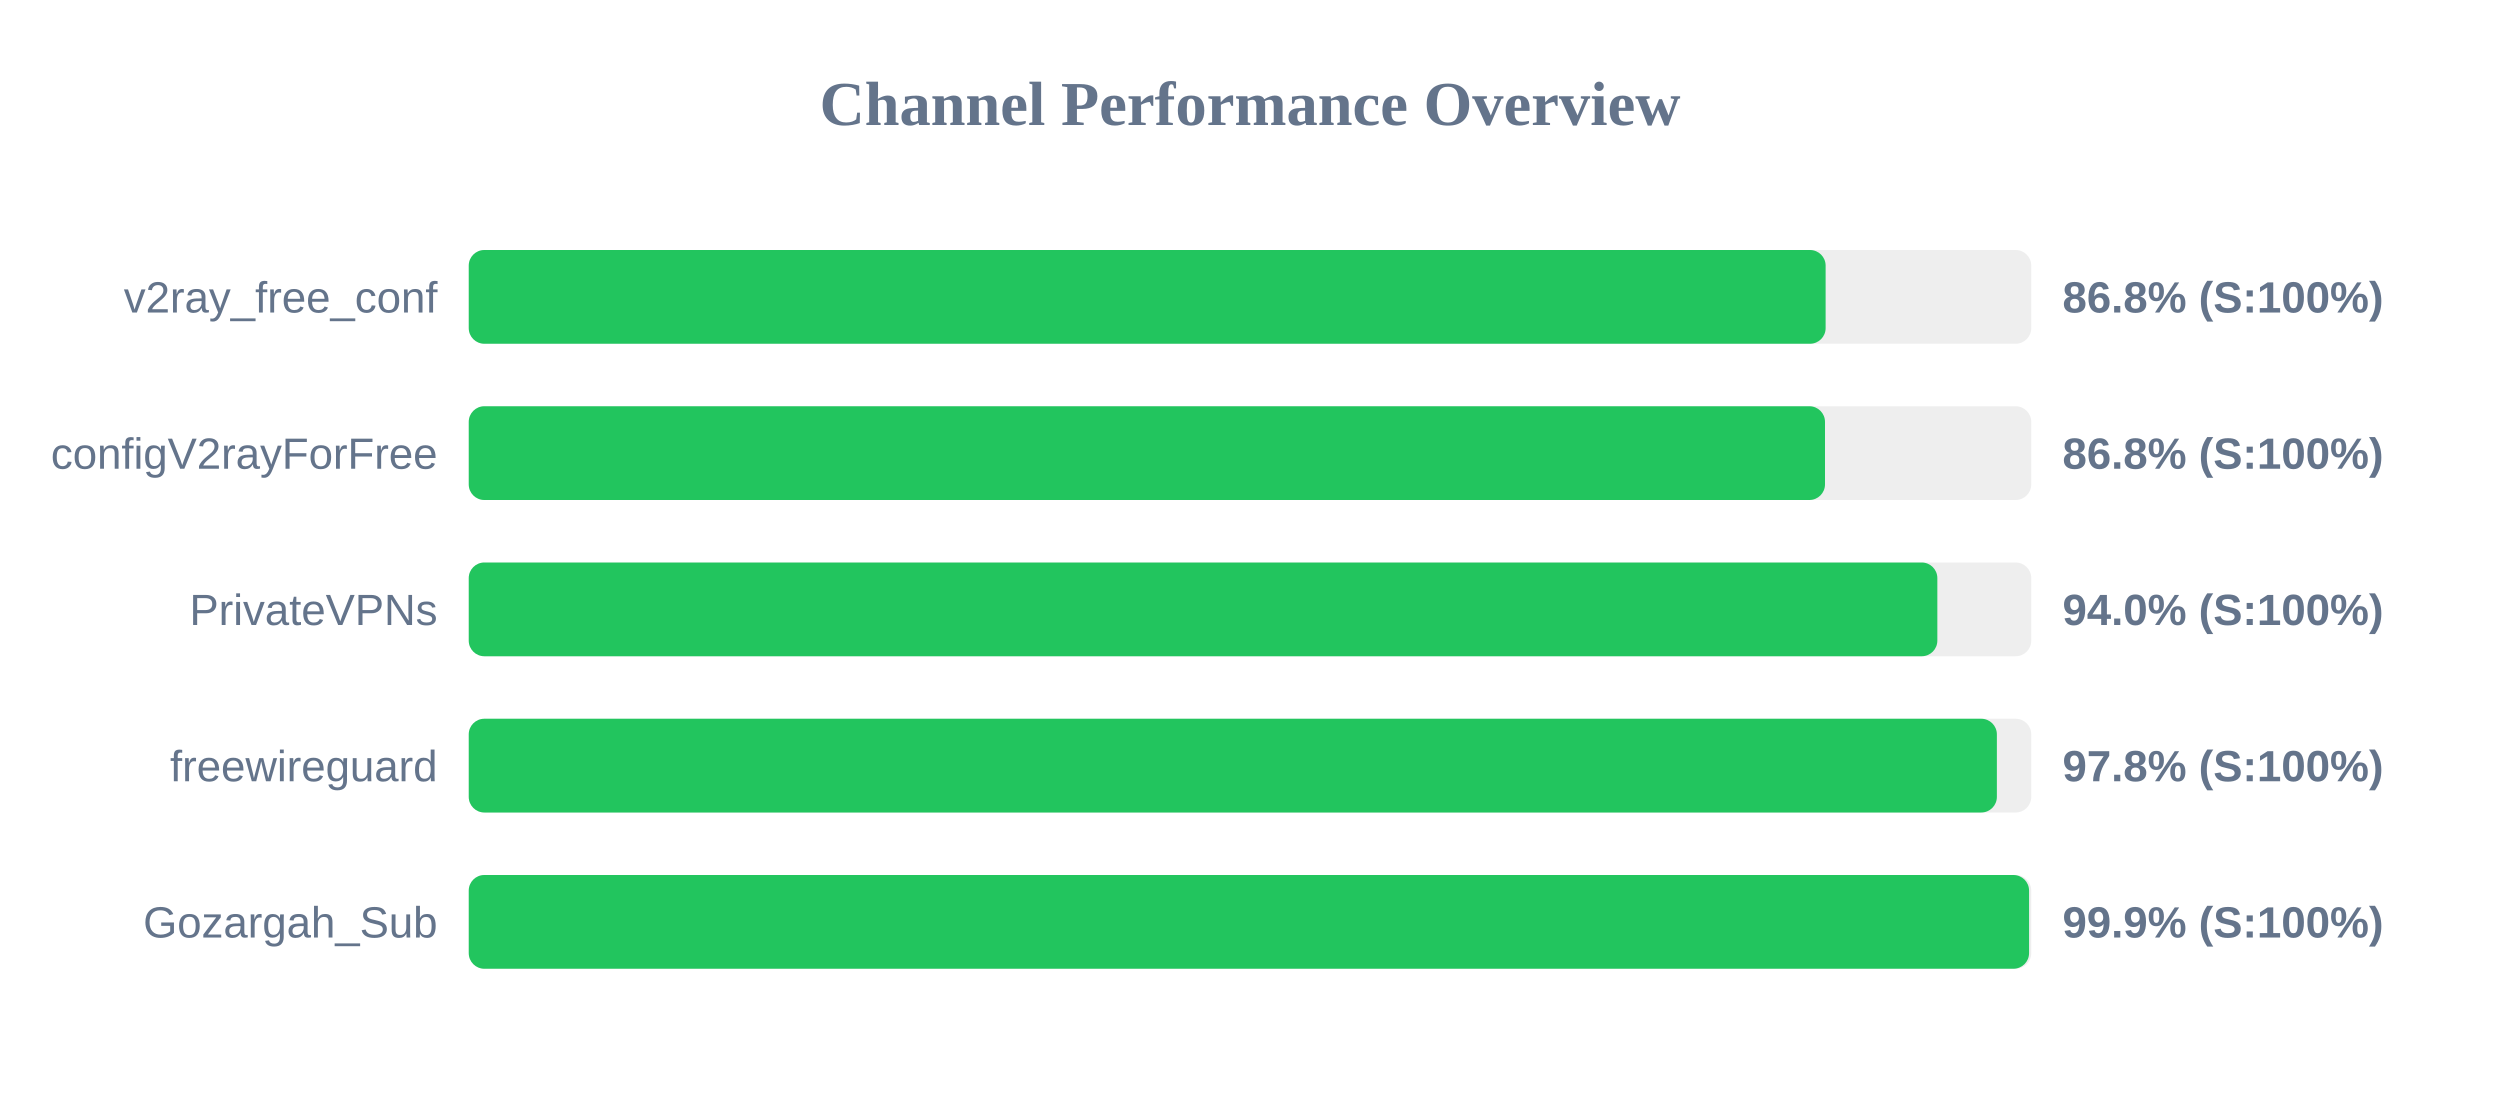
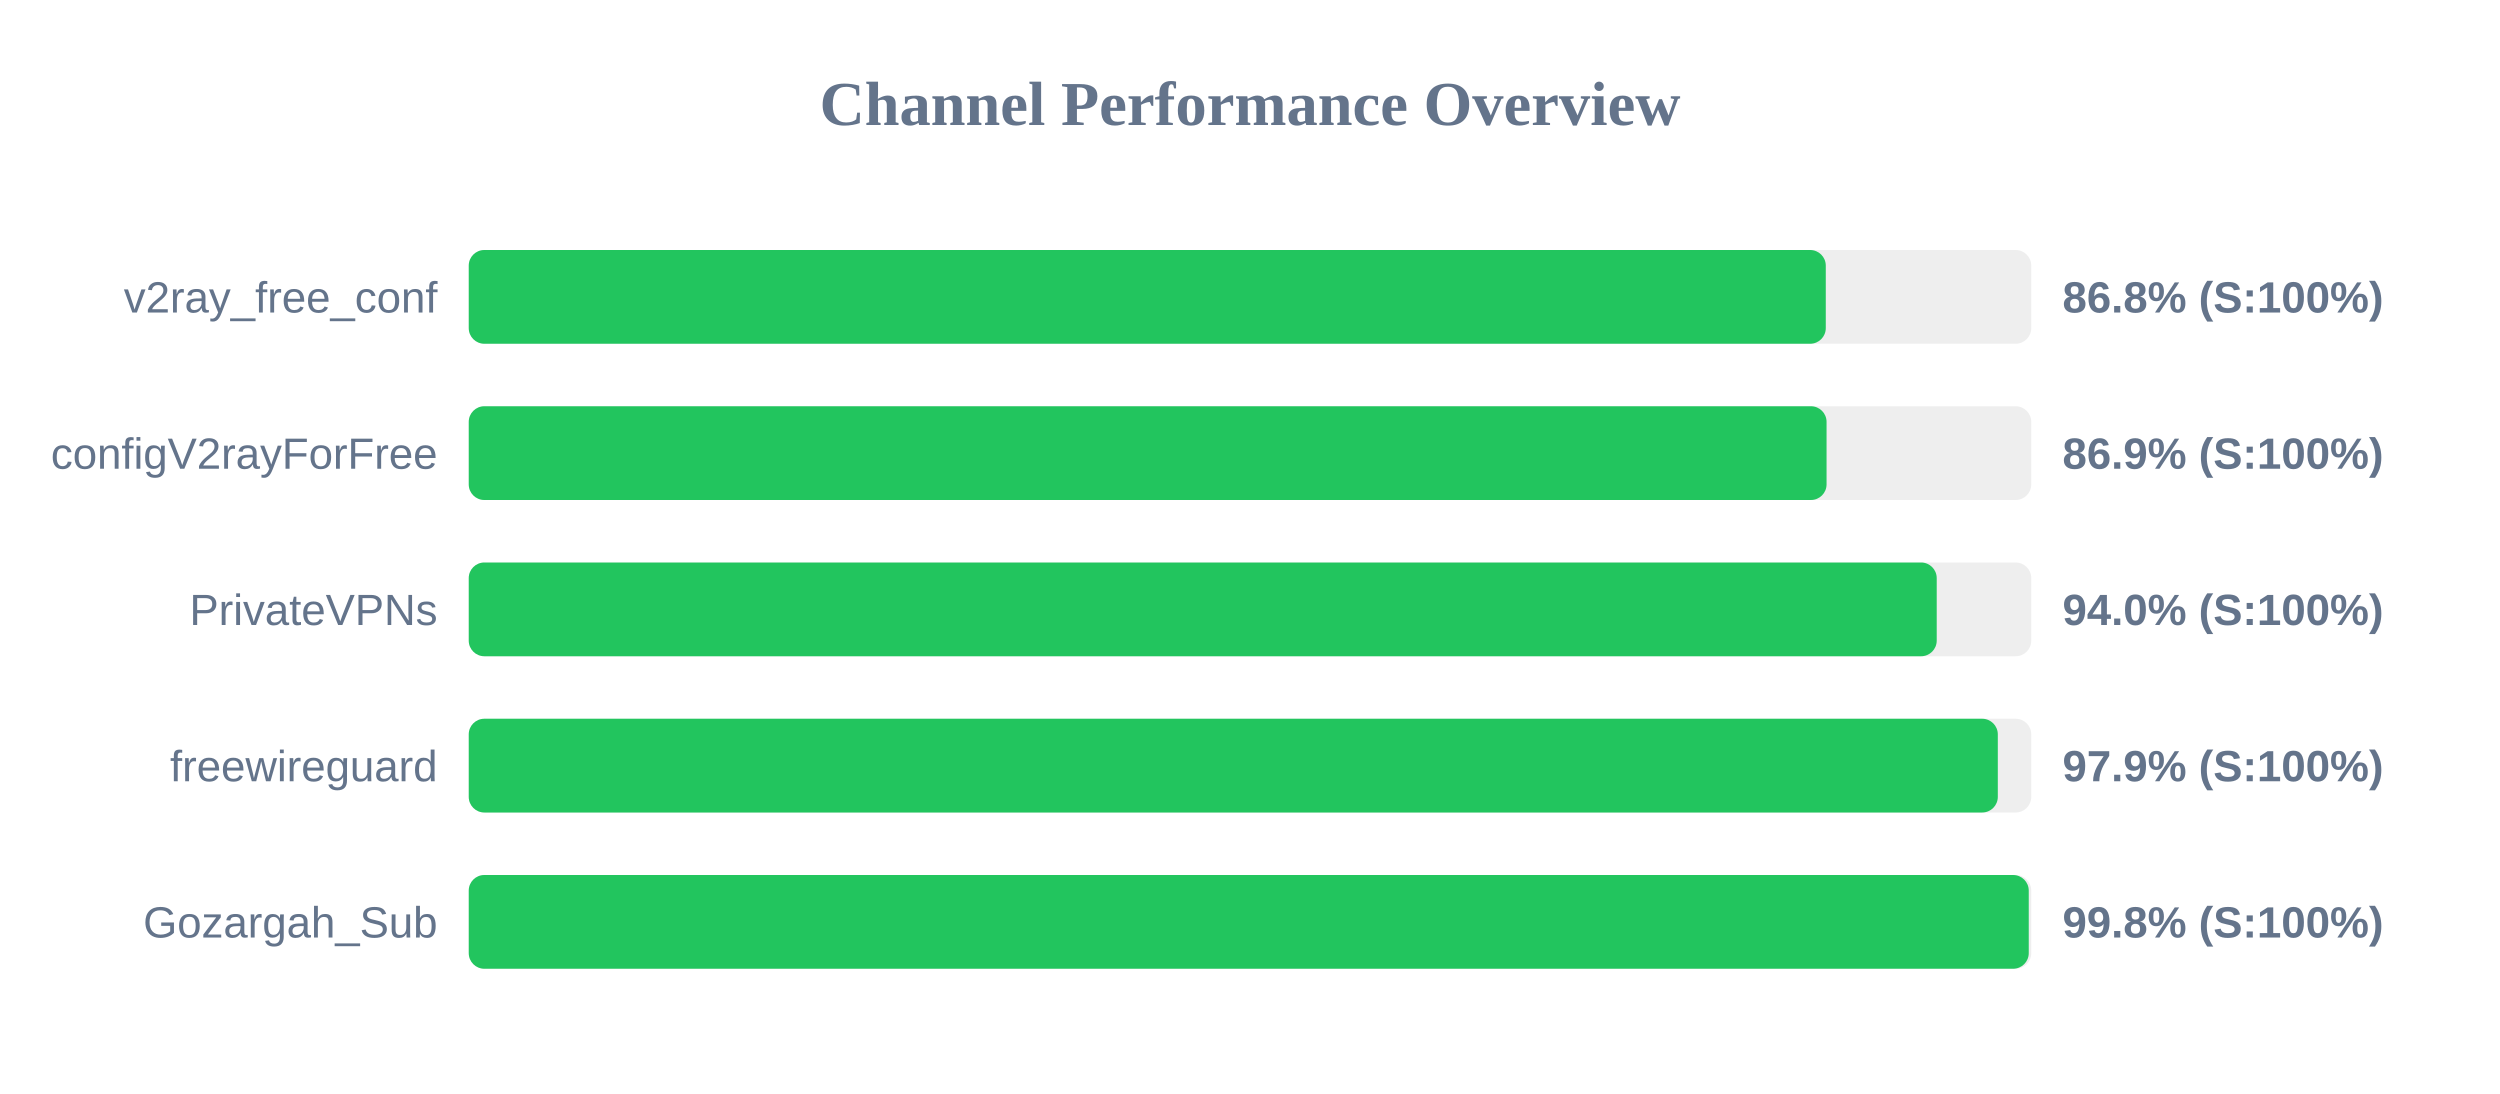
<svg xmlns="http://www.w3.org/2000/svg" width="800" height="350" version="1.1">
  <style>
        .row { font: 14px Arial; fill: #64748b; }
        .score { font: bold 14px Arial; fill: #64748b; }
    </style>
  <text x="400" y="40" text-anchor="middle" font-size="20px" font-weight="bold" fill="#64748b">Channel Performance Overview</text>
  <rect x="150" y="80" width="500" height="30" fill="#eee" rx="5" />
-   <rect x="150" y="80" width="434.2" height="30" fill="#22c55e" rx="5" />
+   <rect x="150" y="80" width="434.25" height="30" fill="#22c55e" rx="5" />
  <text x="140" y="100" text-anchor="end" class="row">v2ray_free_conf</text>
  <text x="660" y="100" text-anchor="start" class="score">86.8% (S:100%)</text>
  <rect x="150" y="130" width="500" height="30" fill="#eee" rx="5" />
-   <rect x="150" y="130" width="434.0" height="30" fill="#22c55e" rx="5" />
+   <rect x="150" y="130" width="434.5" height="30" fill="#22c55e" rx="5" />
  <text x="140" y="150" text-anchor="end" class="row">configV2rayForFree</text>
-   <text x="660" y="150" text-anchor="start" class="score">86.8% (S:100%)</text>
+   <text x="660" y="150" text-anchor="start" class="score">86.9% (S:100%)</text>
  <rect x="150" y="180" width="500" height="30" fill="#eee" rx="5" />
-   <rect x="150" y="180" width="469.95" height="30" fill="#22c55e" rx="5" />
+   <rect x="150" y="180" width="469.75" height="30" fill="#22c55e" rx="5" />
  <text x="140" y="200" text-anchor="end" class="row">PrivateVPNs</text>
  <text x="660" y="200" text-anchor="start" class="score">94.0% (S:100%)</text>
  <rect x="150" y="230" width="500" height="30" fill="#eee" rx="5" />
-   <rect x="150" y="230" width="489.0" height="30" fill="#22c55e" rx="5" />
+   <rect x="150" y="230" width="489.3" height="30" fill="#22c55e" rx="5" />
  <text x="140" y="250" text-anchor="end" class="row">freewireguard</text>
-   <text x="660" y="250" text-anchor="start" class="score">97.8% (S:100%)</text>
+   <text x="660" y="250" text-anchor="start" class="score">97.9% (S:100%)</text>
  <rect x="150" y="280" width="500" height="30" fill="#eee" rx="5" />
-   <rect x="150" y="280" width="499.3" height="30" fill="#22c55e" rx="5" />
+   <rect x="150" y="280" width="499.2" height="30" fill="#22c55e" rx="5" />
  <text x="140" y="300" text-anchor="end" class="row">Gozargah_Sub</text>
-   <text x="660" y="300" text-anchor="start" class="score">99.9% (S:100%)</text>
+   <text x="660" y="300" text-anchor="start" class="score">99.8% (S:100%)</text>
</svg>
